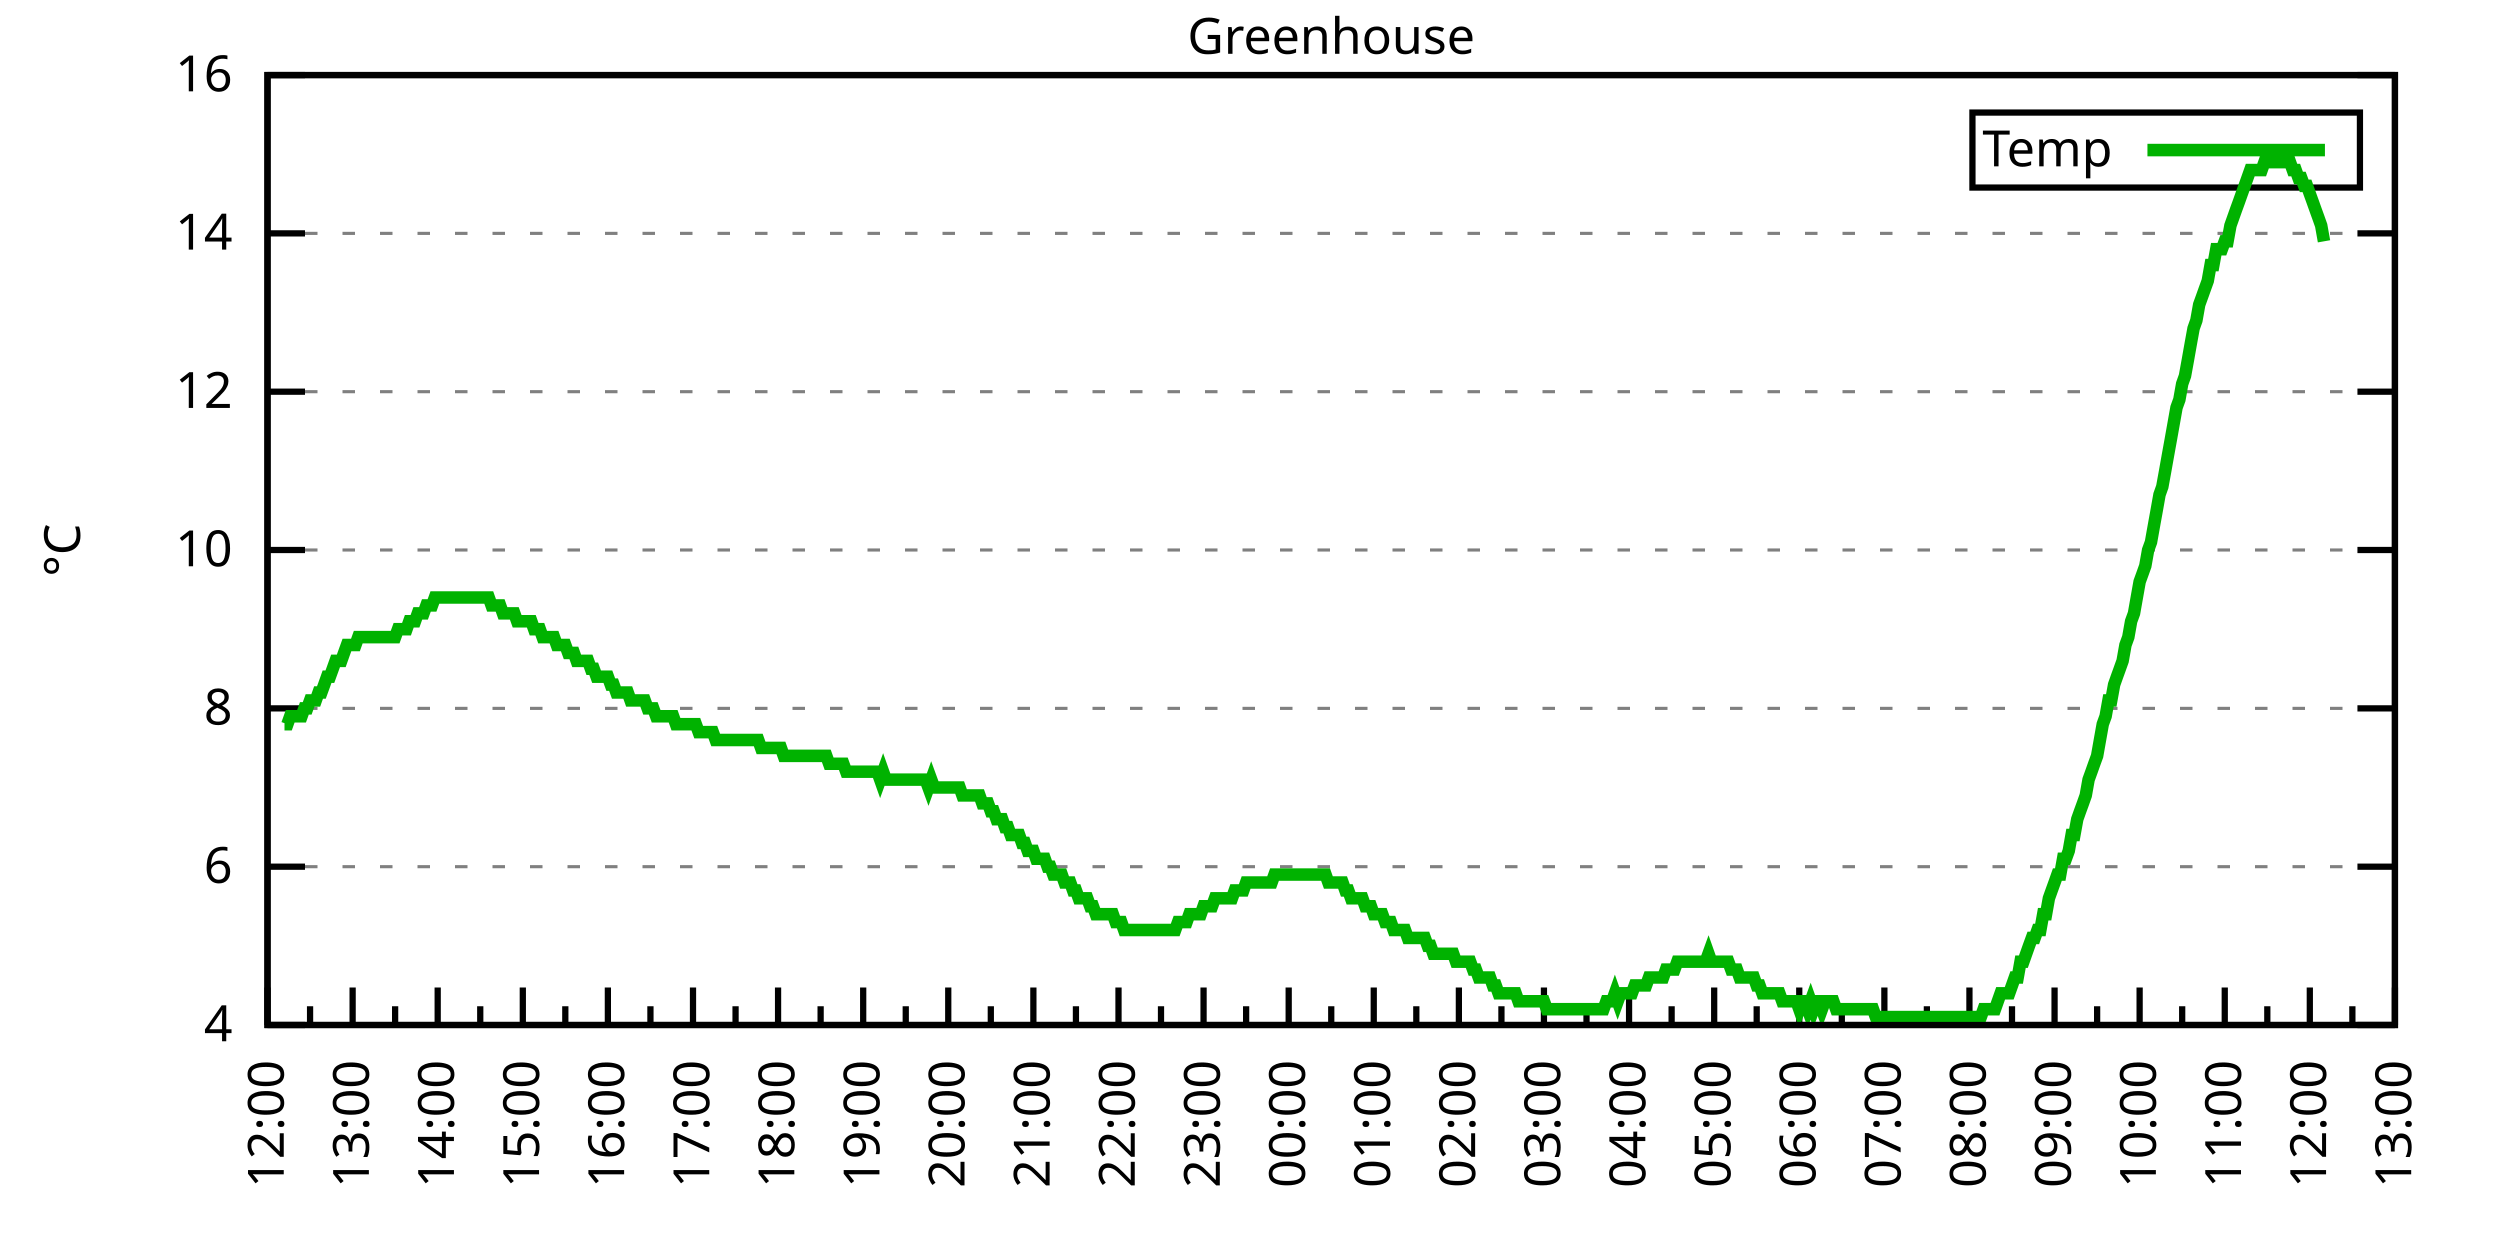
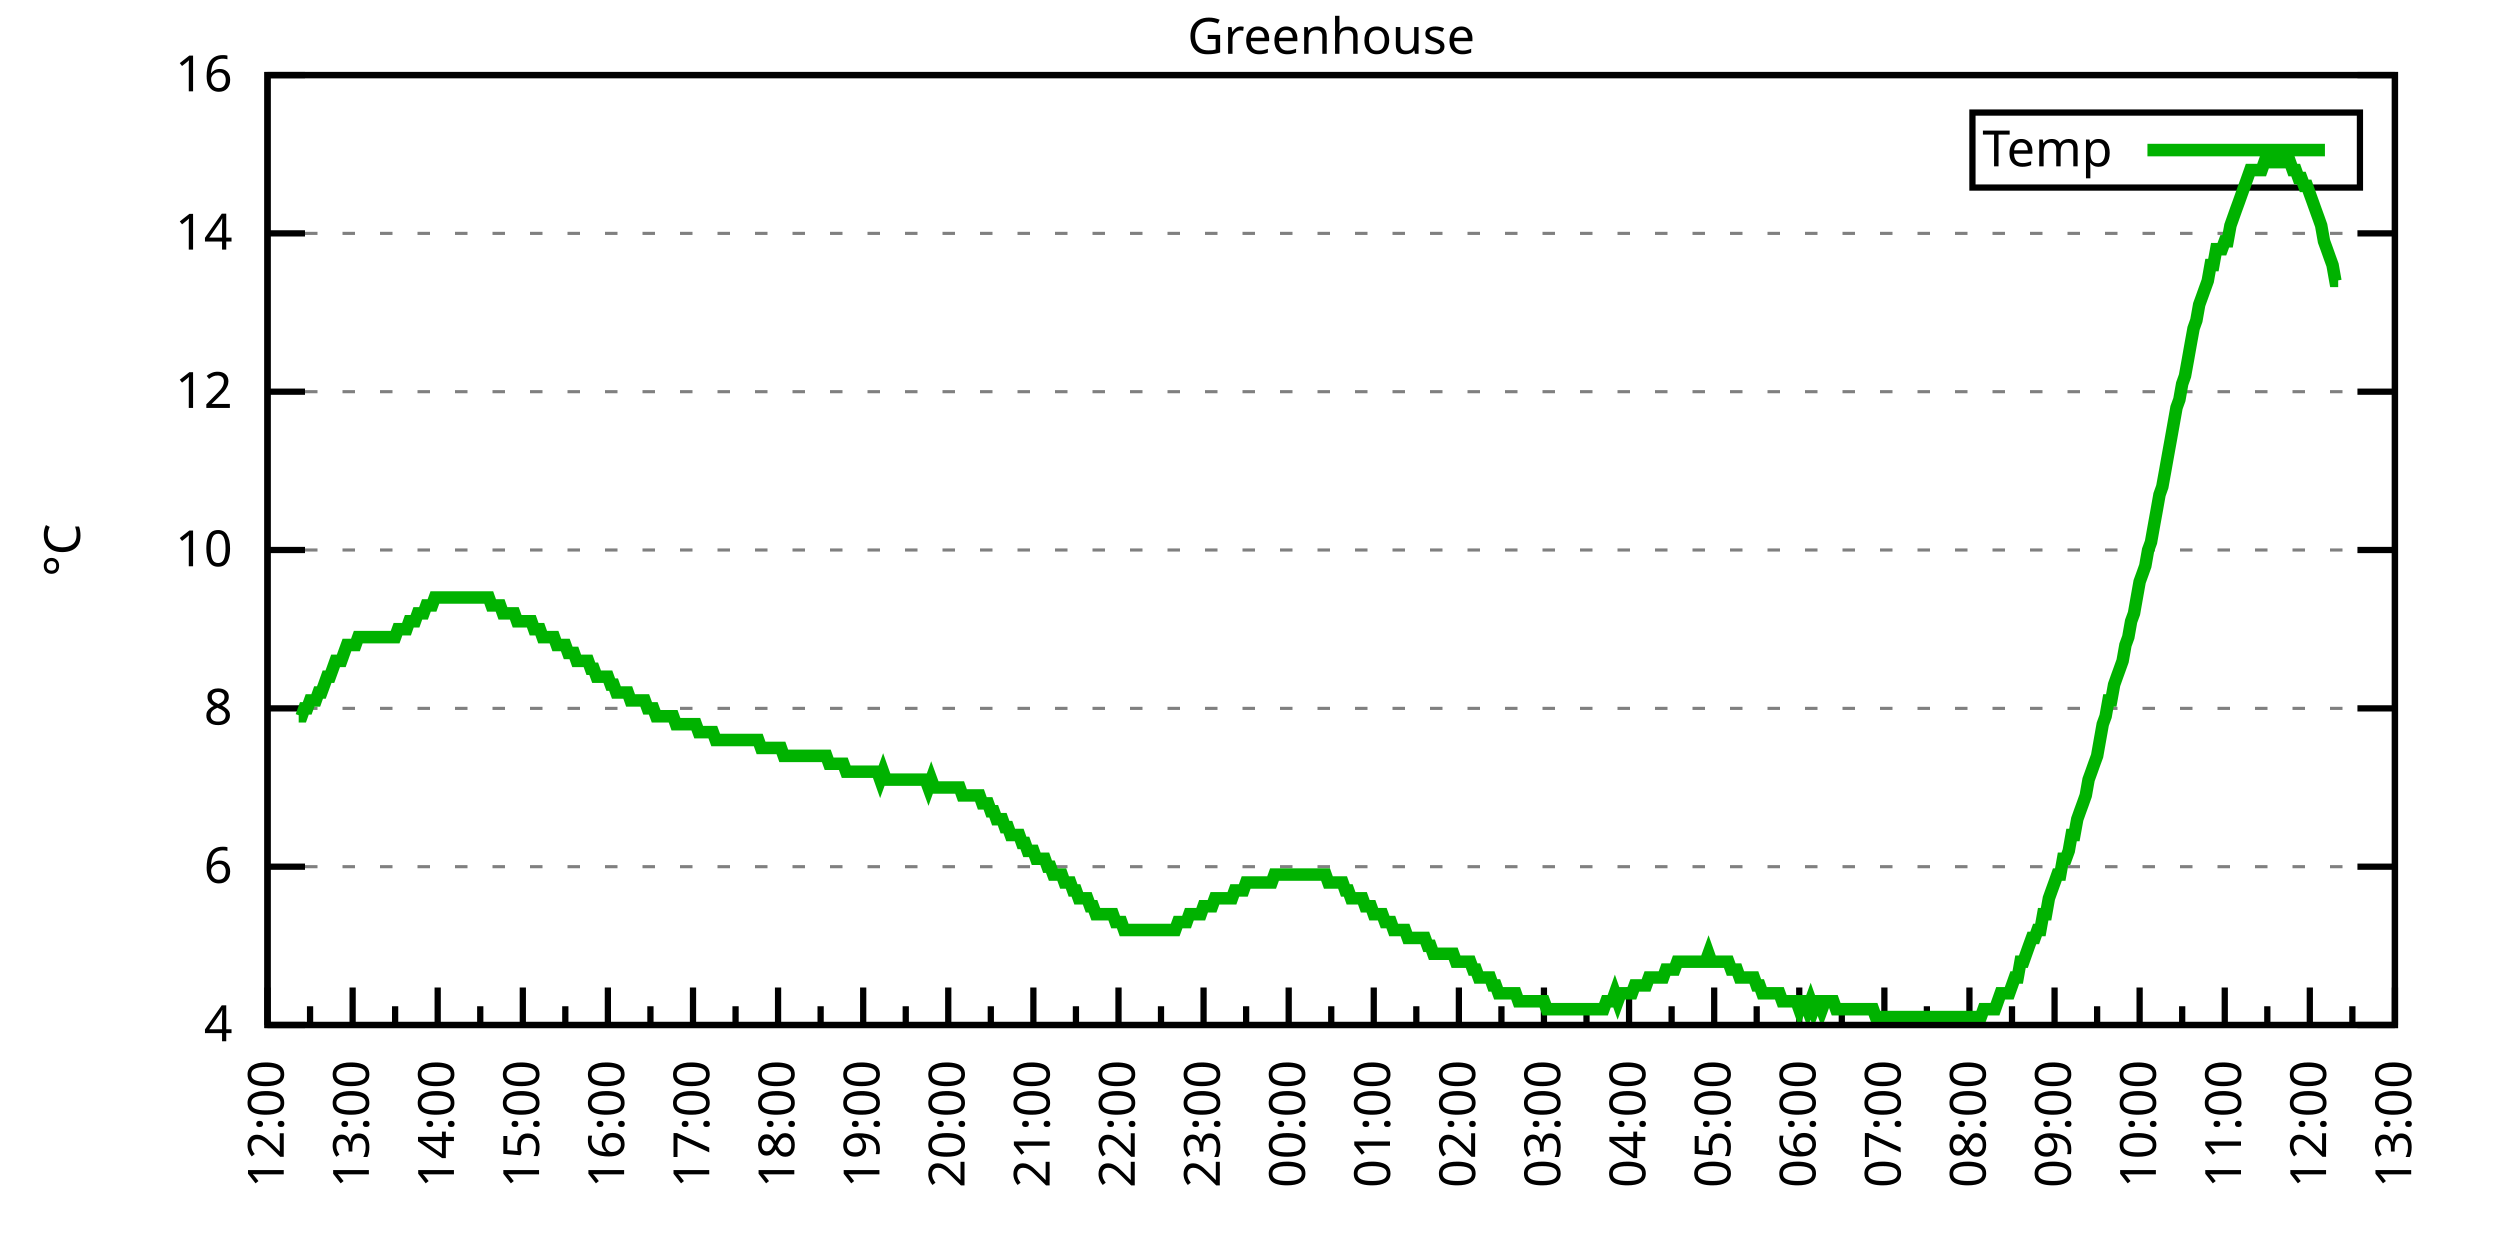
<svg xmlns="http://www.w3.org/2000/svg" xmlns:xlink="http://www.w3.org/1999/xlink" width="400" height="200" viewBox="0 0 400 200">
  <g id="gnuplot_canvas">
    <rect x="0" y="0" width="400" height="200" fill="none" />
    <defs>
      <circle id="gpDot" r="0.5" stroke-width="0.5" stroke="currentColor" />
      <path id="gpPt0" stroke-width="0.333" stroke="currentColor" d="M-1,0 h2 M0,-1 v2" />
      <path id="gpPt1" stroke-width="0.333" stroke="currentColor" d="M-1,-1 L1,1 M1,-1 L-1,1" />
      <path id="gpPt2" stroke-width="0.333" stroke="currentColor" d="M-1,0 L1,0 M0,-1 L0,1 M-1,-1 L1,1 M-1,1 L1,-1" />
      <rect id="gpPt3" stroke-width="0.333" stroke="currentColor" x="-1" y="-1" width="2" height="2" />
      <rect id="gpPt4" stroke-width="0.333" stroke="currentColor" fill="currentColor" x="-1" y="-1" width="2" height="2" />
      <circle id="gpPt5" stroke-width="0.333" stroke="currentColor" cx="0" cy="0" r="1" />
      <use xlink:href="#gpPt5" id="gpPt6" fill="currentColor" stroke="none" />
      <path id="gpPt7" stroke-width="0.333" stroke="currentColor" d="M0,-1.33 L-1.33,0.67 L1.33,0.67 z" />
      <use xlink:href="#gpPt7" id="gpPt8" fill="currentColor" stroke="none" />
      <use xlink:href="#gpPt7" id="gpPt9" stroke="currentColor" transform="rotate(180)" />
      <use xlink:href="#gpPt9" id="gpPt10" fill="currentColor" stroke="none" />
      <use xlink:href="#gpPt3" id="gpPt11" stroke="currentColor" transform="rotate(45)" />
      <use xlink:href="#gpPt11" id="gpPt12" fill="currentColor" stroke="none" />
      <path id="gpPt13" stroke-width="0.333" stroke="currentColor" d="M0,1.330 L1.265,0.411 L0.782,-1.067 L-0.782,-1.076 L-1.265,0.411 z" />
      <use xlink:href="#gpPt13" id="gpPt14" fill="currentColor" stroke="none" />
      <filter id="textbox" filterUnits="objectBoundingBox" x="0" y="0" height="1" width="1">
        <feFlood flood-color="white" flood-opacity="1" result="bgnd" />
        <feComposite in="SourceGraphic" in2="bgnd" operator="atop" />
      </filter>
      <filter id="greybox" filterUnits="objectBoundingBox" x="0" y="0" height="1" width="1">
        <feFlood flood-color="lightgrey" flood-opacity="1" result="grey" />
        <feComposite in="SourceGraphic" in2="grey" operator="atop" />
      </filter>
    </defs>
    <g fill="none" color="white" stroke="currentColor" stroke-width="1.00" stroke-linecap="butt" stroke-linejoin="miter">
</g>
    <g fill="none" color="black" stroke="currentColor" stroke-width="1.00" stroke-linecap="butt" stroke-linejoin="miter">
      <g stroke="none" shape-rendering="crispEdges">
        <polygon fill="rgb(255, 255, 255)" points="42.80,164.00 383.18,164.00 383.18,12.02 42.80,12.02 " />
      </g>
    </g>
    <g fill="none" color="black" stroke="currentColor" stroke-width="1.00" stroke-linecap="butt" stroke-linejoin="miter">
</g>
    <g fill="none" color="black" stroke="black" stroke-width="0.50" stroke-linecap="butt" stroke-linejoin="miter">
</g>
    <g fill="none" color="gray" stroke="currentColor" stroke-width="0.50" stroke-linecap="butt" stroke-linejoin="miter">
      <path stroke="gray" stroke-dasharray="2,4" class="gridline" d="M42.80,164.00 L383.19,164.00  " />
    </g>
    <g fill="none" color="gray" stroke="gray" stroke-width="1.00" stroke-linecap="butt" stroke-linejoin="miter">
</g>
    <g fill="none" color="black" stroke="currentColor" stroke-width="1.00" stroke-linecap="butt" stroke-linejoin="miter">
      <path stroke="black" d="M42.80,164.00 L48.80,164.00 M383.19,164.00 L377.19,164.00  " />
      <g transform="translate(37.20,166.60)" stroke="none" fill="black" font-family="Sans" font-size="8.00" text-anchor="end">
        <text>
          <tspan font-family="Sans"> 4</tspan>
        </text>
      </g>
    </g>
    <g fill="none" color="black" stroke="currentColor" stroke-width="1.00" stroke-linecap="butt" stroke-linejoin="miter">
</g>
    <g fill="none" color="black" stroke="black" stroke-width="0.50" stroke-linecap="butt" stroke-linejoin="miter">
</g>
    <g fill="none" color="gray" stroke="currentColor" stroke-width="0.50" stroke-linecap="butt" stroke-linejoin="miter">
      <path stroke="gray" stroke-dasharray="2,4" class="gridline" d="M42.80,138.67 L383.19,138.67  " />
    </g>
    <g fill="none" color="gray" stroke="gray" stroke-width="1.00" stroke-linecap="butt" stroke-linejoin="miter">
</g>
    <g fill="none" color="black" stroke="currentColor" stroke-width="1.00" stroke-linecap="butt" stroke-linejoin="miter">
      <path stroke="black" d="M42.80,138.67 L48.80,138.67 M383.19,138.67 L377.19,138.67  " />
      <g transform="translate(37.20,141.27)" stroke="none" fill="black" font-family="Sans" font-size="8.00" text-anchor="end">
        <text>
          <tspan font-family="Sans"> 6</tspan>
        </text>
      </g>
    </g>
    <g fill="none" color="black" stroke="currentColor" stroke-width="1.00" stroke-linecap="butt" stroke-linejoin="miter">
</g>
    <g fill="none" color="black" stroke="black" stroke-width="0.50" stroke-linecap="butt" stroke-linejoin="miter">
</g>
    <g fill="none" color="gray" stroke="currentColor" stroke-width="0.50" stroke-linecap="butt" stroke-linejoin="miter">
      <path stroke="gray" stroke-dasharray="2,4" class="gridline" d="M42.80,113.34 L383.19,113.34  " />
    </g>
    <g fill="none" color="gray" stroke="gray" stroke-width="1.00" stroke-linecap="butt" stroke-linejoin="miter">
</g>
    <g fill="none" color="black" stroke="currentColor" stroke-width="1.00" stroke-linecap="butt" stroke-linejoin="miter">
      <path stroke="black" d="M42.80,113.34 L48.80,113.34 M383.19,113.34 L377.19,113.34  " />
      <g transform="translate(37.20,115.94)" stroke="none" fill="black" font-family="Sans" font-size="8.00" text-anchor="end">
        <text>
          <tspan font-family="Sans"> 8</tspan>
        </text>
      </g>
    </g>
    <g fill="none" color="black" stroke="currentColor" stroke-width="1.00" stroke-linecap="butt" stroke-linejoin="miter">
</g>
    <g fill="none" color="black" stroke="black" stroke-width="0.50" stroke-linecap="butt" stroke-linejoin="miter">
</g>
    <g fill="none" color="gray" stroke="currentColor" stroke-width="0.50" stroke-linecap="butt" stroke-linejoin="miter">
      <path stroke="gray" stroke-dasharray="2,4" class="gridline" d="M42.80,88.00 L383.19,88.00  " />
    </g>
    <g fill="none" color="gray" stroke="gray" stroke-width="1.00" stroke-linecap="butt" stroke-linejoin="miter">
</g>
    <g fill="none" color="black" stroke="currentColor" stroke-width="1.00" stroke-linecap="butt" stroke-linejoin="miter">
      <path stroke="black" d="M42.80,88.00 L48.80,88.00 M383.19,88.00 L377.19,88.00  " />
      <g transform="translate(37.20,90.60)" stroke="none" fill="black" font-family="Sans" font-size="8.00" text-anchor="end">
        <text>
          <tspan font-family="Sans"> 10</tspan>
        </text>
      </g>
    </g>
    <g fill="none" color="black" stroke="currentColor" stroke-width="1.00" stroke-linecap="butt" stroke-linejoin="miter">
</g>
    <g fill="none" color="black" stroke="black" stroke-width="0.50" stroke-linecap="butt" stroke-linejoin="miter">
</g>
    <g fill="none" color="gray" stroke="currentColor" stroke-width="0.50" stroke-linecap="butt" stroke-linejoin="miter">
      <path stroke="gray" stroke-dasharray="2,4" class="gridline" d="M42.80,62.67 L383.19,62.67  " />
    </g>
    <g fill="none" color="gray" stroke="gray" stroke-width="1.00" stroke-linecap="butt" stroke-linejoin="miter">
</g>
    <g fill="none" color="black" stroke="currentColor" stroke-width="1.00" stroke-linecap="butt" stroke-linejoin="miter">
      <path stroke="black" d="M42.80,62.67 L48.80,62.67 M383.19,62.67 L377.19,62.67  " />
      <g transform="translate(37.20,65.27)" stroke="none" fill="black" font-family="Sans" font-size="8.00" text-anchor="end">
        <text>
          <tspan font-family="Sans"> 12</tspan>
        </text>
      </g>
    </g>
    <g fill="none" color="black" stroke="currentColor" stroke-width="1.00" stroke-linecap="butt" stroke-linejoin="miter">
</g>
    <g fill="none" color="black" stroke="black" stroke-width="0.50" stroke-linecap="butt" stroke-linejoin="miter">
</g>
    <g fill="none" color="gray" stroke="currentColor" stroke-width="0.50" stroke-linecap="butt" stroke-linejoin="miter">
      <path stroke="gray" stroke-dasharray="2,4" class="gridline" d="M42.80,37.34 L383.19,37.34  " />
    </g>
    <g fill="none" color="gray" stroke="gray" stroke-width="1.00" stroke-linecap="butt" stroke-linejoin="miter">
</g>
    <g fill="none" color="black" stroke="currentColor" stroke-width="1.00" stroke-linecap="butt" stroke-linejoin="miter">
      <path stroke="black" d="M42.80,37.34 L48.80,37.34 M383.19,37.34 L377.19,37.34  " />
      <g transform="translate(37.20,39.94)" stroke="none" fill="black" font-family="Sans" font-size="8.00" text-anchor="end">
        <text>
          <tspan font-family="Sans"> 14</tspan>
        </text>
      </g>
    </g>
    <g fill="none" color="black" stroke="currentColor" stroke-width="1.00" stroke-linecap="butt" stroke-linejoin="miter">
</g>
    <g fill="none" color="black" stroke="black" stroke-width="0.50" stroke-linecap="butt" stroke-linejoin="miter">
</g>
    <g fill="none" color="gray" stroke="currentColor" stroke-width="0.50" stroke-linecap="butt" stroke-linejoin="miter">
      <path stroke="gray" stroke-dasharray="2,4" class="gridline" d="M42.80,12.01 L383.19,12.01  " />
    </g>
    <g fill="none" color="gray" stroke="gray" stroke-width="1.00" stroke-linecap="butt" stroke-linejoin="miter">
</g>
    <g fill="none" color="black" stroke="currentColor" stroke-width="1.00" stroke-linecap="butt" stroke-linejoin="miter">
      <path stroke="black" d="M42.80,12.01 L48.80,12.01 M383.19,12.01 L377.19,12.01  " />
      <g transform="translate(37.20,14.61)" stroke="none" fill="black" font-family="Sans" font-size="8.00" text-anchor="end">
        <text>
          <tspan font-family="Sans"> 16</tspan>
        </text>
      </g>
    </g>
    <g fill="none" color="black" stroke="currentColor" stroke-width="1.00" stroke-linecap="butt" stroke-linejoin="miter">
      <path stroke="black" d="M42.80,164.00 L42.80,158.00  " />
      <g transform="translate(45.40,169.60) rotate(270)" stroke="none" fill="black" font-family="Sans" font-size="8.00" text-anchor="end">
        <text>
          <tspan font-family="Sans">12:00</tspan>
        </text>
      </g>
    </g>
    <g fill="none" color="black" stroke="currentColor" stroke-width="1.00" stroke-linecap="butt" stroke-linejoin="miter">
      <path stroke="black" d="M49.61,164.00 L49.61,161.00 M56.42,164.00 L56.42,158.00  " />
      <g transform="translate(59.02,169.60) rotate(270)" stroke="none" fill="black" font-family="Sans" font-size="8.00" text-anchor="end">
        <text>
          <tspan font-family="Sans">13:00</tspan>
        </text>
      </g>
    </g>
    <g fill="none" color="black" stroke="currentColor" stroke-width="1.00" stroke-linecap="butt" stroke-linejoin="miter">
      <path stroke="black" d="M63.22,164.00 L63.22,161.00 M70.03,164.00 L70.03,158.00  " />
      <g transform="translate(72.63,169.60) rotate(270)" stroke="none" fill="black" font-family="Sans" font-size="8.00" text-anchor="end">
        <text>
          <tspan font-family="Sans">14:00</tspan>
        </text>
      </g>
    </g>
    <g fill="none" color="black" stroke="currentColor" stroke-width="1.00" stroke-linecap="butt" stroke-linejoin="miter">
      <path stroke="black" d="M76.84,164.00 L76.84,161.00 M83.65,164.00 L83.65,158.00  " />
      <g transform="translate(86.25,169.60) rotate(270)" stroke="none" fill="black" font-family="Sans" font-size="8.00" text-anchor="end">
        <text>
          <tspan font-family="Sans">15:00</tspan>
        </text>
      </g>
    </g>
    <g fill="none" color="black" stroke="currentColor" stroke-width="1.00" stroke-linecap="butt" stroke-linejoin="miter">
      <path stroke="black" d="M90.45,164.00 L90.45,161.00 M97.26,164.00 L97.26,158.00  " />
      <g transform="translate(99.86,169.60) rotate(270)" stroke="none" fill="black" font-family="Sans" font-size="8.00" text-anchor="end">
        <text>
          <tspan font-family="Sans">16:00</tspan>
        </text>
      </g>
    </g>
    <g fill="none" color="black" stroke="currentColor" stroke-width="1.00" stroke-linecap="butt" stroke-linejoin="miter">
      <path stroke="black" d="M104.07,164.00 L104.07,161.00 M110.88,164.00 L110.88,158.00  " />
      <g transform="translate(113.48,169.60) rotate(270)" stroke="none" fill="black" font-family="Sans" font-size="8.00" text-anchor="end">
        <text>
          <tspan font-family="Sans">17:00</tspan>
        </text>
      </g>
    </g>
    <g fill="none" color="black" stroke="currentColor" stroke-width="1.00" stroke-linecap="butt" stroke-linejoin="miter">
      <path stroke="black" d="M117.69,164.00 L117.69,161.00 M124.49,164.00 L124.49,158.00  " />
      <g transform="translate(127.09,169.60) rotate(270)" stroke="none" fill="black" font-family="Sans" font-size="8.00" text-anchor="end">
        <text>
          <tspan font-family="Sans">18:00</tspan>
        </text>
      </g>
    </g>
    <g fill="none" color="black" stroke="currentColor" stroke-width="1.00" stroke-linecap="butt" stroke-linejoin="miter">
      <path stroke="black" d="M131.30,164.00 L131.30,161.00 M138.11,164.00 L138.11,158.00  " />
      <g transform="translate(140.71,169.60) rotate(270)" stroke="none" fill="black" font-family="Sans" font-size="8.00" text-anchor="end">
        <text>
          <tspan font-family="Sans">19:00</tspan>
        </text>
      </g>
    </g>
    <g fill="none" color="black" stroke="currentColor" stroke-width="1.00" stroke-linecap="butt" stroke-linejoin="miter">
      <path stroke="black" d="M144.92,164.00 L144.92,161.00 M151.72,164.00 L151.72,158.00  " />
      <g transform="translate(154.32,169.60) rotate(270)" stroke="none" fill="black" font-family="Sans" font-size="8.00" text-anchor="end">
        <text>
          <tspan font-family="Sans">20:00</tspan>
        </text>
      </g>
    </g>
    <g fill="none" color="black" stroke="currentColor" stroke-width="1.00" stroke-linecap="butt" stroke-linejoin="miter">
      <path stroke="black" d="M158.53,164.00 L158.53,161.00 M165.34,164.00 L165.34,158.00  " />
      <g transform="translate(167.94,169.60) rotate(270)" stroke="none" fill="black" font-family="Sans" font-size="8.00" text-anchor="end">
        <text>
          <tspan font-family="Sans">21:00</tspan>
        </text>
      </g>
    </g>
    <g fill="none" color="black" stroke="currentColor" stroke-width="1.00" stroke-linecap="butt" stroke-linejoin="miter">
      <path stroke="black" d="M172.15,164.00 L172.15,161.00 M178.96,164.00 L178.96,158.00  " />
      <g transform="translate(181.56,169.60) rotate(270)" stroke="none" fill="black" font-family="Sans" font-size="8.00" text-anchor="end">
        <text>
          <tspan font-family="Sans">22:00</tspan>
        </text>
      </g>
    </g>
    <g fill="none" color="black" stroke="currentColor" stroke-width="1.00" stroke-linecap="butt" stroke-linejoin="miter">
      <path stroke="black" d="M185.76,164.00 L185.76,161.00 M192.57,164.00 L192.57,158.00  " />
      <g transform="translate(195.17,169.60) rotate(270)" stroke="none" fill="black" font-family="Sans" font-size="8.00" text-anchor="end">
        <text>
          <tspan font-family="Sans">23:00</tspan>
        </text>
      </g>
    </g>
    <g fill="none" color="black" stroke="currentColor" stroke-width="1.00" stroke-linecap="butt" stroke-linejoin="miter">
      <path stroke="black" d="M199.38,164.00 L199.38,161.00 M206.19,164.00 L206.19,158.00  " />
      <g transform="translate(208.79,169.60) rotate(270)" stroke="none" fill="black" font-family="Sans" font-size="8.00" text-anchor="end">
        <text>
          <tspan font-family="Sans">00:00</tspan>
        </text>
      </g>
    </g>
    <g fill="none" color="black" stroke="currentColor" stroke-width="1.00" stroke-linecap="butt" stroke-linejoin="miter">
      <path stroke="black" d="M213.00,164.00 L213.00,161.00 M219.80,164.00 L219.80,158.00  " />
      <g transform="translate(222.40,169.60) rotate(270)" stroke="none" fill="black" font-family="Sans" font-size="8.00" text-anchor="end">
        <text>
          <tspan font-family="Sans">01:00</tspan>
        </text>
      </g>
    </g>
    <g fill="none" color="black" stroke="currentColor" stroke-width="1.00" stroke-linecap="butt" stroke-linejoin="miter">
      <path stroke="black" d="M226.61,164.00 L226.61,161.00 M233.42,164.00 L233.42,158.00  " />
      <g transform="translate(236.02,169.60) rotate(270)" stroke="none" fill="black" font-family="Sans" font-size="8.00" text-anchor="end">
        <text>
          <tspan font-family="Sans">02:00</tspan>
        </text>
      </g>
    </g>
    <g fill="none" color="black" stroke="currentColor" stroke-width="1.00" stroke-linecap="butt" stroke-linejoin="miter">
      <path stroke="black" d="M240.23,164.00 L240.23,161.00 M247.03,164.00 L247.03,158.00  " />
      <g transform="translate(249.63,169.60) rotate(270)" stroke="none" fill="black" font-family="Sans" font-size="8.00" text-anchor="end">
        <text>
          <tspan font-family="Sans">03:00</tspan>
        </text>
      </g>
    </g>
    <g fill="none" color="black" stroke="currentColor" stroke-width="1.00" stroke-linecap="butt" stroke-linejoin="miter">
      <path stroke="black" d="M253.84,164.00 L253.84,161.00 M260.65,164.00 L260.65,158.00  " />
      <g transform="translate(263.25,169.60) rotate(270)" stroke="none" fill="black" font-family="Sans" font-size="8.00" text-anchor="end">
        <text>
          <tspan font-family="Sans">04:00</tspan>
        </text>
      </g>
    </g>
    <g fill="none" color="black" stroke="currentColor" stroke-width="1.00" stroke-linecap="butt" stroke-linejoin="miter">
      <path stroke="black" d="M267.46,164.00 L267.46,161.00 M274.27,164.00 L274.27,158.00  " />
      <g transform="translate(276.87,169.60) rotate(270)" stroke="none" fill="black" font-family="Sans" font-size="8.00" text-anchor="end">
        <text>
          <tspan font-family="Sans">05:00</tspan>
        </text>
      </g>
    </g>
    <g fill="none" color="black" stroke="currentColor" stroke-width="1.00" stroke-linecap="butt" stroke-linejoin="miter">
      <path stroke="black" d="M281.07,164.00 L281.07,161.00 M287.88,164.00 L287.88,158.00  " />
      <g transform="translate(290.48,169.60) rotate(270)" stroke="none" fill="black" font-family="Sans" font-size="8.00" text-anchor="end">
        <text>
          <tspan font-family="Sans">06:00</tspan>
        </text>
      </g>
    </g>
    <g fill="none" color="black" stroke="currentColor" stroke-width="1.00" stroke-linecap="butt" stroke-linejoin="miter">
      <path stroke="black" d="M294.69,164.00 L294.69,161.00 M301.50,164.00 L301.50,158.00  " />
      <g transform="translate(304.10,169.60) rotate(270)" stroke="none" fill="black" font-family="Sans" font-size="8.00" text-anchor="end">
        <text>
          <tspan font-family="Sans">07:00</tspan>
        </text>
      </g>
    </g>
    <g fill="none" color="black" stroke="currentColor" stroke-width="1.00" stroke-linecap="butt" stroke-linejoin="miter">
      <path stroke="black" d="M308.30,164.00 L308.30,161.00 M315.11,164.00 L315.11,158.00  " />
      <g transform="translate(317.71,169.60) rotate(270)" stroke="none" fill="black" font-family="Sans" font-size="8.00" text-anchor="end">
        <text>
          <tspan font-family="Sans">08:00</tspan>
        </text>
      </g>
    </g>
    <g fill="none" color="black" stroke="currentColor" stroke-width="1.00" stroke-linecap="butt" stroke-linejoin="miter">
      <path stroke="black" d="M321.92,164.00 L321.92,161.00 M328.73,164.00 L328.73,158.00  " />
      <g transform="translate(331.33,169.60) rotate(270)" stroke="none" fill="black" font-family="Sans" font-size="8.00" text-anchor="end">
        <text>
          <tspan font-family="Sans">09:00</tspan>
        </text>
      </g>
    </g>
    <g fill="none" color="black" stroke="currentColor" stroke-width="1.00" stroke-linecap="butt" stroke-linejoin="miter">
      <path stroke="black" d="M335.54,164.00 L335.54,161.00 M342.34,164.00 L342.34,158.00  " />
      <g transform="translate(344.94,169.60) rotate(270)" stroke="none" fill="black" font-family="Sans" font-size="8.00" text-anchor="end">
        <text>
          <tspan font-family="Sans">10:00</tspan>
        </text>
      </g>
    </g>
    <g fill="none" color="black" stroke="currentColor" stroke-width="1.00" stroke-linecap="butt" stroke-linejoin="miter">
      <path stroke="black" d="M349.15,164.00 L349.15,161.00 M355.96,164.00 L355.96,158.00  " />
      <g transform="translate(358.56,169.60) rotate(270)" stroke="none" fill="black" font-family="Sans" font-size="8.00" text-anchor="end">
        <text>
          <tspan font-family="Sans">11:00</tspan>
        </text>
      </g>
    </g>
    <g fill="none" color="black" stroke="currentColor" stroke-width="1.00" stroke-linecap="butt" stroke-linejoin="miter">
      <path stroke="black" d="M362.77,164.00 L362.77,161.00 M369.57,164.00 L369.57,158.00  " />
      <g transform="translate(372.17,169.60) rotate(270)" stroke="none" fill="black" font-family="Sans" font-size="8.00" text-anchor="end">
        <text>
          <tspan font-family="Sans">12:00</tspan>
        </text>
      </g>
    </g>
    <g fill="none" color="black" stroke="currentColor" stroke-width="1.00" stroke-linecap="butt" stroke-linejoin="miter">
      <path stroke="black" d="M376.38,164.00 L376.38,161.00 M383.19,164.00 L383.19,158.00  " />
      <g transform="translate(385.79,169.60) rotate(270)" stroke="none" fill="black" font-family="Sans" font-size="8.00" text-anchor="end">
        <text>
          <tspan font-family="Sans">13:00</tspan>
        </text>
      </g>
    </g>
    <g fill="none" color="black" stroke="currentColor" stroke-width="1.00" stroke-linecap="butt" stroke-linejoin="miter">
</g>
    <g fill="none" color="black" stroke="currentColor" stroke-width="1.00" stroke-linecap="butt" stroke-linejoin="miter">
      <path stroke="black" d="M42.80,12.01 L42.80,164.00 L383.19,164.00 L383.19,12.01 L42.80,12.01 Z  " />
    </g>
    <g fill="none" color="black" stroke="currentColor" stroke-width="1.00" stroke-linecap="butt" stroke-linejoin="miter">
      <g transform="translate(12.80,88.01) rotate(270)" stroke="none" fill="black" font-family="Sans" font-size="8.00" text-anchor="middle">
        <text>
          <tspan font-family="Sans">°C</tspan>
        </text>
      </g>
    </g>
    <g fill="none" color="black" stroke="currentColor" stroke-width="1.00" stroke-linecap="butt" stroke-linejoin="miter">
</g>
    <g fill="none" color="black" stroke="currentColor" stroke-width="1.00" stroke-linecap="butt" stroke-linejoin="miter">
      <path stroke="black" d="M315.59,30.01 L315.59,18.01 L377.59,18.01 L377.59,30.01 L315.59,30.01 Z  " />
    </g>
    <g id="Greenhouse_plot_1">
      <g fill="none" color="white" stroke="black" stroke-width="2.00" stroke-linecap="butt" stroke-linejoin="miter">
</g>
      <g fill="none" color="black" stroke="currentColor" stroke-width="2.00" stroke-linecap="butt" stroke-linejoin="miter">
        <g transform="translate(337.99,26.61)" stroke="none" fill="black" font-family="Sans" font-size="8.00" text-anchor="end">
          <text>
            <tspan font-family="Sans">Temp</tspan>
          </text>
        </g>
      </g>
      <g fill="none" color="black" stroke="currentColor" stroke-width="2.00" stroke-linecap="butt" stroke-linejoin="miter">
-         <path stroke="rgb(  0, 178,   0)" d="M343.59,24.01 L371.99,24.01 M45.52,115.87 L45.98,115.87 L46.43,114.60 L46.88,114.60 L47.34,114.60 L47.79,114.60   L48.25,114.60 L48.70,113.34 L49.15,113.34 L49.61,112.07 L50.06,112.07 L50.52,112.07 L50.97,110.80 L51.42,110.80   L51.88,109.54 L52.33,108.27 L52.78,108.27 L53.24,107.00 L53.69,105.74 L54.15,105.74 L54.60,105.74 L55.05,104.47   L55.51,103.20 L55.96,103.20 L56.42,103.20 L56.87,103.20 L57.32,101.94 L57.78,101.94 L58.23,101.94 L58.68,101.94   L59.14,101.94 L59.59,101.94 L60.05,101.94 L60.50,101.94 L60.95,101.94 L61.41,101.94 L61.86,101.94 L62.32,101.94   L62.77,101.94 L63.22,101.94 L63.68,100.67 L64.13,100.67 L64.58,100.67 L65.04,100.67 L65.49,99.40 L65.95,99.40   L66.40,99.40 L66.85,98.14 L67.31,98.14 L67.76,98.14 L68.22,96.87 L68.67,96.87 L69.12,96.87 L69.58,95.60   L70.03,95.60 L70.49,95.60 L70.94,95.60 L71.39,95.60 L71.85,95.60 L72.30,95.60 L72.75,95.60 L73.21,95.60   L73.66,95.60 L74.12,95.60 L74.57,95.60 L75.02,95.60 L75.48,95.60 L75.93,95.60 L76.39,95.60 L76.84,95.60   L77.29,95.60 L77.75,95.60 L78.20,95.60 L78.65,96.87 L79.11,96.87 L79.56,96.87 L80.02,96.87 L80.47,98.14   L80.92,98.14 L81.38,98.14 L81.83,98.14 L82.29,98.14 L82.74,99.40 L83.19,99.40 L83.65,99.40 L84.10,99.40   L84.55,99.40 L85.01,99.40 L85.46,100.67 L85.92,100.67 L86.37,100.67 L86.82,101.94 L87.28,101.94 L87.73,101.94   L88.19,101.94 L88.64,101.94 L89.09,103.20 L89.55,103.20 L90.00,103.20 L90.45,103.20 L90.91,104.47 L91.36,104.47   L91.82,104.47 L92.27,105.74 L92.72,105.74 L93.18,105.74 L93.63,105.74 L94.09,105.74 L94.54,107.00 L94.99,107.00   L95.45,108.27 L95.90,108.27 L96.35,108.27 L96.81,108.27 L97.26,108.27 L97.72,109.54 L98.17,109.54 L98.62,110.80   L99.08,110.80 L99.53,110.80 L99.99,110.80 L100.44,110.80 L100.89,112.07 L101.35,112.07 L101.80,112.07 L102.25,112.07   L102.71,112.07 L103.16,112.07 L103.62,113.34 L104.07,113.34 L104.52,113.34 L104.98,114.60 L105.43,114.60 L105.89,114.60   L106.34,114.60 L106.79,114.60 L107.25,114.60 L107.70,114.60 L108.15,115.87 L108.61,115.87 L109.06,115.87 L109.52,115.87   L109.97,115.87 L110.42,115.87 L110.88,115.87 L111.33,115.87 L111.79,117.14 L112.24,117.14 L112.69,117.14 L113.15,117.14   L113.60,117.14 L114.05,117.14 L114.51,118.40 L114.96,118.40 L115.42,118.40 L115.87,118.40 L116.32,118.40 L116.78,118.40   L117.23,118.40 L117.69,118.40 L118.14,118.40 L118.59,118.40 L119.05,118.40 L119.50,118.40 L119.96,118.40 L120.41,118.40   L120.86,118.40 L121.32,118.40 L121.77,119.67 L122.22,119.67 L122.68,119.67 L123.13,119.67 L123.59,119.67 L124.04,119.67   L124.49,119.67 L124.95,119.67 L125.40,120.94 L125.86,120.94 L126.31,120.94 L126.76,120.94 L127.22,120.94 L127.67,120.94   L128.12,120.94 L128.58,120.94 L129.03,120.94 L129.49,120.94 L129.94,120.94 L130.39,120.94 L130.85,120.94 L131.30,120.94   L131.76,120.94 L132.21,120.94 L132.66,122.20 L133.12,122.20 L133.57,122.20 L134.02,122.20 L134.48,122.20 L134.93,122.20   L135.39,123.47 L135.84,123.47 L136.29,123.47 L136.75,123.47 L137.20,123.47 L137.66,123.47 L138.11,123.47 L138.56,123.47   L139.02,123.47 L139.47,123.47 L139.92,123.47 L140.38,123.47 L140.83,124.74 L141.29,123.47 L141.74,124.74 L142.19,124.74   L142.65,124.74 L143.10,124.74 L143.56,124.74 L144.01,124.74 L144.46,124.74 L144.92,124.74 L145.37,124.74 L145.82,124.74   L146.28,124.74 L146.73,124.74 L147.19,124.74 L147.64,124.74 L148.09,124.74 L148.55,126.00 L149.00,124.74 L149.46,126.00   L149.91,126.00 L150.36,126.00 L150.82,126.00 L151.27,126.00 L151.72,126.00 L152.18,126.00 L152.63,126.00 L153.09,126.00   L153.54,126.00 L153.99,127.27 L154.45,127.27 L154.90,127.27 L155.36,127.27 L155.81,127.27 L156.26,127.27 L156.72,127.27   L157.17,128.54 L157.62,128.54 L158.08,128.54 L158.53,129.80 L158.99,129.80 L159.44,131.07 L159.89,131.07 L160.35,131.07   L160.80,132.34 L161.26,132.34 L161.71,133.60 L162.16,133.60 L162.62,133.60 L163.07,133.60 L163.52,134.87 L163.98,134.87   L164.43,136.14 L164.89,136.14 L165.34,136.14 L165.79,137.40 L166.25,137.40 L166.70,137.40 L167.16,137.40 L167.61,138.67   L168.06,138.67 L168.52,139.93 L168.97,139.93 L169.43,139.93 L169.88,139.93 L170.33,141.20 L170.79,141.20 L171.24,141.20   L171.69,142.47 L172.15,142.47 L172.60,143.73 L173.06,143.73 L173.51,143.73 L173.96,143.73 L174.42,145.00 L174.87,145.00   L175.33,146.27 L175.78,146.27 L176.23,146.27 L176.69,146.27 L177.14,146.27 L177.59,146.27 L178.05,146.27 L178.50,147.53   L178.96,147.53 L179.41,147.53 L179.86,148.80 L180.32,148.80 L180.77,148.80 L181.23,148.80 L181.68,148.80 L182.13,148.80   L182.59,148.80 L183.04,148.80 L183.49,148.80 L183.95,148.80 L184.40,148.80 L184.86,148.80 L185.31,148.80 L185.76,148.80   L186.22,148.80 L186.67,148.80 L187.13,148.80 L187.58,148.80 L188.03,148.80 L188.49,147.53 L188.94,147.53 L189.39,147.53   L189.85,147.53 L190.30,146.27 L190.76,146.27 L191.21,146.27 L191.66,146.27 L192.12,146.27 L192.57,145.00 L193.03,145.00   L193.48,145.00 L193.93,145.00 L194.39,143.73 L194.84,143.73 L195.29,143.73 L195.75,143.73 L196.20,143.73 L196.66,143.73   L197.11,143.73 L197.56,142.47 L198.02,142.47 L198.47,142.47 L198.93,142.47 L199.38,141.20 L199.83,141.20 L200.29,141.20   L200.74,141.20 L201.19,141.20 L201.65,141.20 L202.10,141.20 L202.56,141.20 L203.01,141.20 L203.46,141.20 L203.92,139.93   L204.37,139.93 L204.83,139.93 L205.28,139.93 L205.73,139.93 L206.19,139.93 L206.64,139.93 L207.09,139.93 L207.55,139.93   L208.00,139.93 L208.46,139.93 L208.91,139.93 L209.36,139.93 L209.82,139.93 L210.27,139.93 L210.73,139.93 L211.18,139.93   L211.63,139.93 L212.09,139.93 L212.54,141.20 L213.00,141.20 L213.45,141.20 L213.90,141.20 L214.36,141.20 L214.81,141.20   L215.26,142.47 L215.72,142.47 L216.17,143.73 L216.63,143.73 L217.08,143.73 L217.53,143.73 L217.99,143.73 L218.44,145.00   L218.90,145.00 L219.35,145.00 L219.80,146.27 L220.26,146.27 L220.71,146.27 L221.16,146.27 L221.62,147.53 L222.07,147.53   L222.53,147.53 L222.98,148.80 L223.43,148.80 L223.89,148.80 L224.34,148.80 L224.80,148.80 L225.25,150.07 L225.70,150.07   L226.16,150.07 L226.61,150.07 L227.06,150.07 L227.52,150.07 L227.97,150.07 L228.43,151.33 L228.88,151.33 L229.33,152.60   L229.79,152.60 L230.24,152.60 L230.70,152.60 L231.15,152.60 L231.60,152.60 L232.06,152.60 L232.51,152.60 L232.96,153.87   L233.42,153.87 L233.87,153.87 L234.33,153.87 L234.78,153.87 L235.23,153.87 L235.69,155.13 L236.14,155.13 L236.60,156.40   L237.05,156.40 L237.50,156.40 L237.96,156.40 L238.41,156.40 L238.86,157.67 L239.32,157.67 L239.77,158.93 L240.23,158.93   L240.68,158.93 L241.13,158.93 L241.59,158.93 L242.04,158.93 L242.50,158.93 L242.95,160.20 L243.40,160.20 L243.86,160.20   L244.31,160.20 L244.76,160.20 L245.22,160.20 L245.67,160.20 L246.13,160.20 L246.58,160.20 L247.03,160.20 L247.49,161.47   L247.94,161.47 L248.40,161.47 L248.85,161.47 L249.30,161.47 L249.76,161.47 L250.21,161.47 L250.66,161.47 L251.12,161.47   L251.57,161.47 L252.03,161.47 L252.48,161.47 L252.93,161.47 L253.39,161.47 L253.84,161.47 L254.30,161.47 L254.75,161.47   L255.20,161.47 L255.66,161.47 L256.11,161.47 L256.56,161.47 L257.02,160.20 L257.47,160.20 L257.93,160.20 L258.38,158.93   L258.83,160.20 L259.29,158.93 L259.74,158.93 L260.20,158.93 L260.65,158.93 L261.10,158.93 L261.56,157.67 L262.01,157.67   L262.47,157.67 L262.92,157.67 L263.37,157.67 L263.83,156.40 L264.28,156.40 L264.73,156.40 L265.19,156.40 L265.64,156.40   L266.10,156.40 L266.55,155.13 L267.00,155.13 L267.46,155.13 L267.91,155.13 L268.37,153.87 L268.82,153.87 L269.27,153.87   L269.73,153.87 L270.18,153.87 L270.63,153.87 L271.09,153.87 L271.54,153.87 L272.00,153.87 L272.45,153.87 L272.90,153.87   L273.36,152.60 L273.81,153.87 L274.27,153.87 L274.72,153.87 L275.17,153.87 L275.63,153.87 L276.08,153.87 L276.53,153.87   L276.99,155.13 L277.44,155.13 L277.90,155.13 L278.35,156.40 L278.80,156.40 L279.26,156.40 L279.71,156.40 L280.17,156.40   L280.62,156.40 L281.07,157.67 L281.53,157.67 L281.98,158.93 L282.43,158.93 L282.89,158.93 L283.34,158.93 L283.80,158.93   L284.25,158.93 L284.70,158.93 L285.16,160.20 L285.61,160.20 L286.07,160.20 L286.52,160.20 L286.97,160.20 L287.43,160.20   L287.88,161.47 L288.33,160.20 L288.79,160.20 L289.24,161.47 L289.70,160.20 L290.15,161.47 L290.60,160.20 L291.06,160.20   L291.51,161.47 L291.97,160.20 L292.42,160.20 L292.87,160.20 L293.33,160.20 L293.78,161.47 L294.23,161.47 L294.69,161.47   L295.14,161.47 L295.60,161.47 L296.05,161.47 L296.50,161.47 L296.96,161.47 L297.41,161.47 L297.87,161.47 L298.32,161.47   L298.77,161.47 L299.23,161.47 L299.68,161.47 L300.13,162.73 L300.59,162.73 L301.04,162.73 L301.50,162.73 L301.95,162.73   L302.40,162.73 L302.86,162.73 L303.31,162.73 L303.77,162.73 L304.22,162.73 L304.67,162.73 L305.13,162.73 L305.58,162.73   L306.03,162.73 L306.49,162.73 L306.94,162.73 L307.40,162.73 L307.85,162.73 L308.30,162.73 L308.76,162.73 L309.21,162.73   L309.67,162.73 L310.12,162.73 L310.57,162.73 L311.03,162.73 L311.48,162.73 L311.94,162.73 L312.39,162.73 L312.84,162.73   L313.30,162.73 L313.75,162.73 L314.20,162.73 L314.66,162.73 L315.11,162.73 L315.57,162.73 L316.02,162.73 L316.47,162.73   L316.93,162.73 L317.38,161.47 L317.84,161.47 L318.29,161.47 L318.74,161.47 L319.20,161.47 L319.65,160.20 L320.10,158.93   L320.56,158.93 L321.01,158.93 L321.47,158.93 L321.92,157.67 L322.37,156.40 L322.83,156.40 L323.28,153.87 L323.74,153.87   L324.19,152.60 L324.64,151.33 L325.10,150.07 L325.55,150.07 L326.00,148.80 L326.46,148.80 L326.91,146.27 L327.37,146.27   L327.82,143.73 L328.27,142.47 L328.73,141.20 L329.18,139.93 L329.64,139.93 L330.09,137.40 L330.54,137.40 L331.00,136.14   L331.45,133.60 L331.90,133.60 L332.36,131.07 L332.81,129.80 L333.27,128.54 L333.72,127.27 L334.17,124.74 L334.63,123.47   L335.08,122.20 L335.54,120.94 L335.99,118.40 L336.44,115.87 L336.90,114.60 L337.35,112.07 L337.80,112.07 L338.26,109.54   L338.71,108.27 L339.17,107.00 L339.62,105.74 L340.07,103.20 L340.53,101.94 L340.98,99.40 L341.44,98.14 L341.89,95.60   L342.34,93.07 L342.80,91.80 L343.25,90.54 L343.70,88.00 L344.16,86.74 L344.61,84.21 L345.07,81.67 L345.52,79.14   L345.97,77.87 L346.43,75.34 L346.88,72.81 L347.34,70.27 L347.79,67.74 L348.24,65.21 L348.70,63.94 L349.15,61.41   L349.60,60.14 L350.06,57.61 L350.51,55.07 L350.97,52.54 L351.42,51.27 L351.87,48.74 L352.33,47.47 L352.78,46.21   L353.24,44.94 L353.69,42.41 L354.14,42.41 L354.60,39.87 L355.05,39.87 L355.50,39.87 L355.96,38.61 L356.41,38.61   L356.87,36.08 L357.32,34.81 L357.77,33.54 L358.23,32.28 L358.68,31.01 L359.14,29.74 L359.59,28.48 L360.04,27.21   L360.50,27.21 L360.95,27.21 L361.41,27.21 L361.86,27.21 L362.31,25.94 L362.77,25.94 L363.22,25.94 L363.67,25.94   L364.13,25.94 L364.58,25.94 L365.04,25.94 L365.49,25.94 L365.94,25.94 L366.40,25.94 L366.85,27.21 L367.31,27.21   L367.76,28.48 L368.21,28.48 L368.67,29.74 L369.12,29.74 L369.57,31.01 L370.03,32.28 L370.48,33.54 L370.94,34.81   L371.39,36.08 L371.84,38.61  " />
+         <path stroke="rgb(  0, 178,   0)" d="M343.59,24.01 L371.99,24.01 M47.79,114.60 L48.25,114.60 L48.70,113.34 L49.15,113.34 L49.61,112.07 L50.06,112.07   L50.52,112.07 L50.97,110.80 L51.42,110.80 L51.88,109.54 L52.33,108.27 L52.78,108.27 L53.24,107.00 L53.69,105.74   L54.15,105.74 L54.60,105.74 L55.05,104.47 L55.51,103.20 L55.96,103.20 L56.42,103.20 L56.87,103.20 L57.32,101.94   L57.78,101.94 L58.23,101.94 L58.68,101.94 L59.14,101.94 L59.59,101.94 L60.05,101.94 L60.50,101.94 L60.95,101.94   L61.41,101.94 L61.86,101.94 L62.32,101.94 L62.77,101.94 L63.22,101.94 L63.68,100.67 L64.13,100.67 L64.58,100.67   L65.04,100.67 L65.49,99.40 L65.95,99.40 L66.40,99.40 L66.85,98.14 L67.31,98.14 L67.76,98.14 L68.22,96.87   L68.67,96.87 L69.12,96.87 L69.58,95.60 L70.03,95.60 L70.49,95.60 L70.94,95.60 L71.39,95.60 L71.85,95.60   L72.30,95.60 L72.75,95.60 L73.21,95.60 L73.66,95.60 L74.12,95.60 L74.57,95.60 L75.02,95.60 L75.48,95.60   L75.93,95.60 L76.39,95.60 L76.84,95.60 L77.29,95.60 L77.75,95.60 L78.20,95.60 L78.65,96.87 L79.11,96.87   L79.56,96.87 L80.02,96.87 L80.47,98.14 L80.92,98.14 L81.38,98.14 L81.83,98.14 L82.29,98.14 L82.74,99.40   L83.19,99.40 L83.65,99.40 L84.10,99.40 L84.55,99.40 L85.01,99.40 L85.46,100.67 L85.92,100.67 L86.37,100.67   L86.82,101.94 L87.28,101.94 L87.73,101.94 L88.19,101.94 L88.64,101.94 L89.09,103.20 L89.55,103.20 L90.00,103.20   L90.45,103.20 L90.91,104.47 L91.36,104.47 L91.82,104.47 L92.27,105.74 L92.72,105.74 L93.18,105.74 L93.63,105.74   L94.09,105.74 L94.54,107.00 L94.99,107.00 L95.45,108.27 L95.90,108.27 L96.35,108.27 L96.81,108.27 L97.26,108.27   L97.72,109.54 L98.17,109.54 L98.62,110.80 L99.08,110.80 L99.53,110.80 L99.99,110.80 L100.44,110.80 L100.89,112.07   L101.35,112.07 L101.80,112.07 L102.25,112.07 L102.71,112.07 L103.16,112.07 L103.62,113.34 L104.07,113.34 L104.52,113.34   L104.98,114.60 L105.43,114.60 L105.89,114.60 L106.34,114.60 L106.79,114.60 L107.25,114.60 L107.70,114.60 L108.15,115.87   L108.61,115.87 L109.06,115.87 L109.52,115.87 L109.97,115.87 L110.42,115.87 L110.88,115.87 L111.33,115.87 L111.79,117.14   L112.24,117.14 L112.69,117.14 L113.15,117.14 L113.60,117.14 L114.05,117.14 L114.51,118.40 L114.96,118.40 L115.42,118.40   L115.87,118.40 L116.32,118.40 L116.78,118.40 L117.23,118.40 L117.69,118.40 L118.14,118.40 L118.59,118.40 L119.05,118.40   L119.50,118.40 L119.96,118.40 L120.41,118.40 L120.86,118.40 L121.32,118.40 L121.77,119.67 L122.22,119.67 L122.68,119.67   L123.13,119.67 L123.59,119.67 L124.04,119.67 L124.49,119.67 L124.95,119.67 L125.40,120.94 L125.86,120.94 L126.31,120.94   L126.76,120.94 L127.22,120.94 L127.67,120.94 L128.12,120.94 L128.58,120.94 L129.03,120.94 L129.49,120.94 L129.94,120.94   L130.39,120.94 L130.85,120.94 L131.30,120.94 L131.76,120.94 L132.21,120.94 L132.66,122.20 L133.12,122.20 L133.57,122.20   L134.02,122.20 L134.48,122.20 L134.93,122.20 L135.39,123.47 L135.84,123.47 L136.29,123.47 L136.75,123.47 L137.20,123.47   L137.66,123.47 L138.11,123.47 L138.56,123.47 L139.02,123.47 L139.47,123.47 L139.92,123.47 L140.38,123.47 L140.83,124.74   L141.29,123.47 L141.74,124.74 L142.19,124.74 L142.65,124.74 L143.10,124.74 L143.56,124.74 L144.01,124.74 L144.46,124.74   L144.92,124.74 L145.37,124.74 L145.82,124.74 L146.28,124.74 L146.73,124.74 L147.19,124.74 L147.64,124.74 L148.09,124.74   L148.55,126.00 L149.00,124.74 L149.46,126.00 L149.91,126.00 L150.36,126.00 L150.82,126.00 L151.27,126.00 L151.72,126.00   L152.18,126.00 L152.63,126.00 L153.09,126.00 L153.54,126.00 L153.99,127.27 L154.45,127.27 L154.90,127.27 L155.36,127.27   L155.81,127.27 L156.26,127.27 L156.72,127.27 L157.17,128.54 L157.62,128.54 L158.08,128.54 L158.53,129.80 L158.99,129.80   L159.44,131.07 L159.89,131.07 L160.35,131.07 L160.80,132.34 L161.26,132.34 L161.71,133.60 L162.16,133.60 L162.62,133.60   L163.07,133.60 L163.52,134.87 L163.98,134.87 L164.43,136.14 L164.89,136.14 L165.34,136.14 L165.79,137.40 L166.25,137.40   L166.70,137.40 L167.16,137.40 L167.61,138.67 L168.06,138.67 L168.52,139.93 L168.97,139.93 L169.43,139.93 L169.88,139.93   L170.33,141.20 L170.79,141.20 L171.24,141.20 L171.69,142.47 L172.15,142.47 L172.60,143.73 L173.06,143.73 L173.51,143.73   L173.96,143.73 L174.42,145.00 L174.87,145.00 L175.33,146.27 L175.78,146.27 L176.23,146.27 L176.69,146.27 L177.14,146.27   L177.59,146.27 L178.05,146.27 L178.50,147.53 L178.96,147.53 L179.41,147.53 L179.86,148.80 L180.32,148.80 L180.77,148.80   L181.23,148.80 L181.68,148.80 L182.13,148.80 L182.59,148.80 L183.04,148.80 L183.49,148.80 L183.95,148.80 L184.40,148.80   L184.86,148.80 L185.31,148.80 L185.76,148.80 L186.22,148.80 L186.67,148.80 L187.13,148.80 L187.58,148.80 L188.03,148.80   L188.49,147.53 L188.94,147.53 L189.39,147.53 L189.85,147.53 L190.30,146.27 L190.76,146.27 L191.21,146.27 L191.66,146.27   L192.12,146.27 L192.57,145.00 L193.03,145.00 L193.48,145.00 L193.93,145.00 L194.39,143.73 L194.84,143.73 L195.29,143.73   L195.75,143.73 L196.20,143.73 L196.66,143.73 L197.11,143.73 L197.56,142.47 L198.02,142.47 L198.47,142.47 L198.93,142.47   L199.38,141.20 L199.83,141.20 L200.29,141.20 L200.74,141.20 L201.19,141.20 L201.65,141.20 L202.10,141.20 L202.56,141.20   L203.01,141.20 L203.46,141.20 L203.92,139.93 L204.37,139.93 L204.83,139.93 L205.28,139.93 L205.73,139.93 L206.19,139.93   L206.64,139.93 L207.09,139.93 L207.55,139.93 L208.00,139.93 L208.46,139.93 L208.91,139.93 L209.36,139.93 L209.82,139.93   L210.27,139.93 L210.73,139.93 L211.18,139.93 L211.63,139.93 L212.09,139.93 L212.54,141.20 L213.00,141.20 L213.45,141.20   L213.90,141.20 L214.36,141.20 L214.81,141.20 L215.26,142.47 L215.72,142.47 L216.17,143.73 L216.63,143.73 L217.08,143.73   L217.53,143.73 L217.99,143.73 L218.44,145.00 L218.90,145.00 L219.35,145.00 L219.80,146.27 L220.26,146.27 L220.71,146.27   L221.16,146.27 L221.62,147.53 L222.07,147.53 L222.53,147.53 L222.98,148.80 L223.43,148.80 L223.89,148.80 L224.34,148.80   L224.80,148.80 L225.25,150.07 L225.70,150.07 L226.16,150.07 L226.61,150.07 L227.06,150.07 L227.52,150.07 L227.97,150.07   L228.43,151.33 L228.88,151.33 L229.33,152.60 L229.79,152.60 L230.24,152.60 L230.70,152.60 L231.15,152.60 L231.60,152.60   L232.06,152.60 L232.51,152.60 L232.96,153.87 L233.42,153.87 L233.87,153.87 L234.33,153.87 L234.78,153.87 L235.23,153.87   L235.69,155.13 L236.14,155.13 L236.60,156.40 L237.05,156.40 L237.50,156.40 L237.96,156.40 L238.41,156.40 L238.86,157.67   L239.32,157.67 L239.77,158.93 L240.23,158.93 L240.68,158.93 L241.13,158.93 L241.59,158.93 L242.04,158.93 L242.50,158.93   L242.95,160.20 L243.40,160.20 L243.86,160.20 L244.31,160.20 L244.76,160.20 L245.22,160.20 L245.67,160.20 L246.13,160.20   L246.58,160.20 L247.03,160.20 L247.49,161.47 L247.94,161.47 L248.40,161.47 L248.85,161.47 L249.30,161.47 L249.76,161.47   L250.21,161.47 L250.66,161.47 L251.12,161.47 L251.57,161.47 L252.03,161.47 L252.48,161.47 L252.93,161.47 L253.39,161.47   L253.84,161.47 L254.30,161.47 L254.75,161.47 L255.20,161.47 L255.66,161.47 L256.11,161.47 L256.56,161.47 L257.02,160.20   L257.47,160.20 L257.93,160.20 L258.38,158.93 L258.83,160.20 L259.29,158.93 L259.74,158.93 L260.20,158.93 L260.65,158.93   L261.10,158.93 L261.56,157.67 L262.01,157.67 L262.47,157.67 L262.92,157.67 L263.37,157.67 L263.83,156.40 L264.28,156.40   L264.73,156.40 L265.19,156.40 L265.64,156.40 L266.10,156.40 L266.55,155.13 L267.00,155.13 L267.46,155.13 L267.91,155.13   L268.37,153.87 L268.82,153.87 L269.27,153.87 L269.73,153.87 L270.18,153.87 L270.63,153.87 L271.09,153.87 L271.54,153.87   L272.00,153.87 L272.45,153.87 L272.90,153.87 L273.36,152.60 L273.81,153.87 L274.27,153.87 L274.72,153.87 L275.17,153.87   L275.63,153.87 L276.08,153.87 L276.53,153.87 L276.99,155.13 L277.44,155.13 L277.90,155.13 L278.35,156.40 L278.80,156.40   L279.26,156.40 L279.71,156.40 L280.17,156.40 L280.62,156.40 L281.07,157.67 L281.53,157.67 L281.98,158.93 L282.43,158.93   L282.89,158.93 L283.34,158.93 L283.80,158.93 L284.25,158.93 L284.70,158.93 L285.16,160.20 L285.61,160.20 L286.07,160.20   L286.52,160.20 L286.97,160.20 L287.43,160.20 L287.88,161.47 L288.33,160.20 L288.79,160.20 L289.24,161.47 L289.70,160.20   L290.15,161.47 L290.60,160.20 L291.06,160.20 L291.51,161.47 L291.97,160.20 L292.42,160.20 L292.87,160.20 L293.33,160.20   L293.78,161.47 L294.23,161.47 L294.69,161.47 L295.14,161.47 L295.60,161.47 L296.05,161.47 L296.50,161.47 L296.96,161.47   L297.41,161.47 L297.87,161.47 L298.32,161.47 L298.77,161.47 L299.23,161.47 L299.68,161.47 L300.13,162.73 L300.59,162.73   L301.04,162.73 L301.50,162.73 L301.95,162.73 L302.40,162.73 L302.86,162.73 L303.31,162.73 L303.77,162.73 L304.22,162.73   L304.67,162.73 L305.13,162.73 L305.58,162.73 L306.03,162.73 L306.49,162.73 L306.94,162.73 L307.40,162.73 L307.85,162.73   L308.30,162.73 L308.76,162.73 L309.21,162.73 L309.67,162.73 L310.12,162.73 L310.57,162.73 L311.03,162.73 L311.48,162.73   L311.94,162.73 L312.39,162.73 L312.84,162.73 L313.30,162.73 L313.75,162.73 L314.20,162.73 L314.66,162.73 L315.11,162.73   L315.57,162.73 L316.02,162.73 L316.47,162.73 L316.93,162.73 L317.38,161.47 L317.84,161.47 L318.29,161.47 L318.74,161.47   L319.20,161.47 L319.65,160.20 L320.10,158.93 L320.56,158.93 L321.01,158.93 L321.47,158.93 L321.92,157.67 L322.37,156.40   L322.83,156.40 L323.28,153.87 L323.74,153.87 L324.19,152.60 L324.64,151.33 L325.10,150.07 L325.55,150.07 L326.00,148.80   L326.46,148.80 L326.91,146.27 L327.37,146.27 L327.82,143.73 L328.27,142.47 L328.73,141.20 L329.18,139.93 L329.64,139.93   L330.09,137.40 L330.54,137.40 L331.00,136.14 L331.45,133.60 L331.90,133.60 L332.36,131.07 L332.81,129.80 L333.27,128.54   L333.72,127.27 L334.17,124.74 L334.63,123.47 L335.08,122.20 L335.54,120.94 L335.99,118.40 L336.44,115.87 L336.90,114.60   L337.35,112.07 L337.80,112.07 L338.26,109.54 L338.71,108.27 L339.17,107.00 L339.62,105.74 L340.07,103.20 L340.53,101.94   L340.98,99.40 L341.44,98.14 L341.89,95.60 L342.34,93.07 L342.80,91.80 L343.25,90.54 L343.70,88.00 L344.16,86.74   L344.61,84.21 L345.07,81.67 L345.52,79.14 L345.97,77.87 L346.43,75.34 L346.88,72.81 L347.34,70.27 L347.79,67.74   L348.24,65.21 L348.70,63.94 L349.15,61.41 L349.60,60.14 L350.06,57.61 L350.51,55.07 L350.97,52.54 L351.42,51.27   L351.87,48.74 L352.33,47.47 L352.78,46.21 L353.24,44.94 L353.69,42.41 L354.14,42.41 L354.60,39.87 L355.05,39.87   L355.50,39.87 L355.96,38.61 L356.41,38.61 L356.87,36.08 L357.32,34.81 L357.77,33.54 L358.23,32.28 L358.68,31.01   L359.14,29.74 L359.59,28.48 L360.04,27.21 L360.50,27.21 L360.95,27.21 L361.41,27.21 L361.86,27.21 L362.31,25.94   L362.77,25.94 L363.22,25.94 L363.67,25.94 L364.13,25.94 L364.58,25.94 L365.04,25.94 L365.49,25.94 L365.94,25.94   L366.40,25.94 L366.85,27.21 L367.31,27.21 L367.76,28.48 L368.21,28.48 L368.67,29.74 L369.12,29.74 L369.57,31.01   L370.03,32.28 L370.48,33.54 L370.94,34.81 L371.39,36.08 L371.84,38.61 L372.30,39.87 L372.75,41.14 L373.21,42.41   L373.66,44.94 L374.11,44.94  " />
      </g>
    </g>
    <g fill="none" color="black" stroke="currentColor" stroke-width="2.00" stroke-linecap="butt" stroke-linejoin="miter">
</g>
    <g fill="none" color="black" stroke="black" stroke-width="1.00" stroke-linecap="butt" stroke-linejoin="miter">
</g>
    <g fill="none" color="black" stroke="currentColor" stroke-width="1.00" stroke-linecap="butt" stroke-linejoin="miter">
      <path stroke="black" d="M42.80,12.01 L42.80,164.00 L383.19,164.00 L383.19,12.01 L42.80,12.01 Z  " />
    </g>
    <g fill="none" color="black" stroke="currentColor" stroke-width="1.00" stroke-linecap="butt" stroke-linejoin="miter">
      <g transform="translate(212.99,8.61)" stroke="none" fill="black" font-family="Sans" font-size="8.00" text-anchor="middle">
        <text>
          <tspan font-family="Sans">Greenhouse</tspan>
        </text>
      </g>
    </g>
    <g fill="none" color="black" stroke="currentColor" stroke-width="1.00" stroke-linecap="butt" stroke-linejoin="miter">
</g>
  </g>
</svg>
